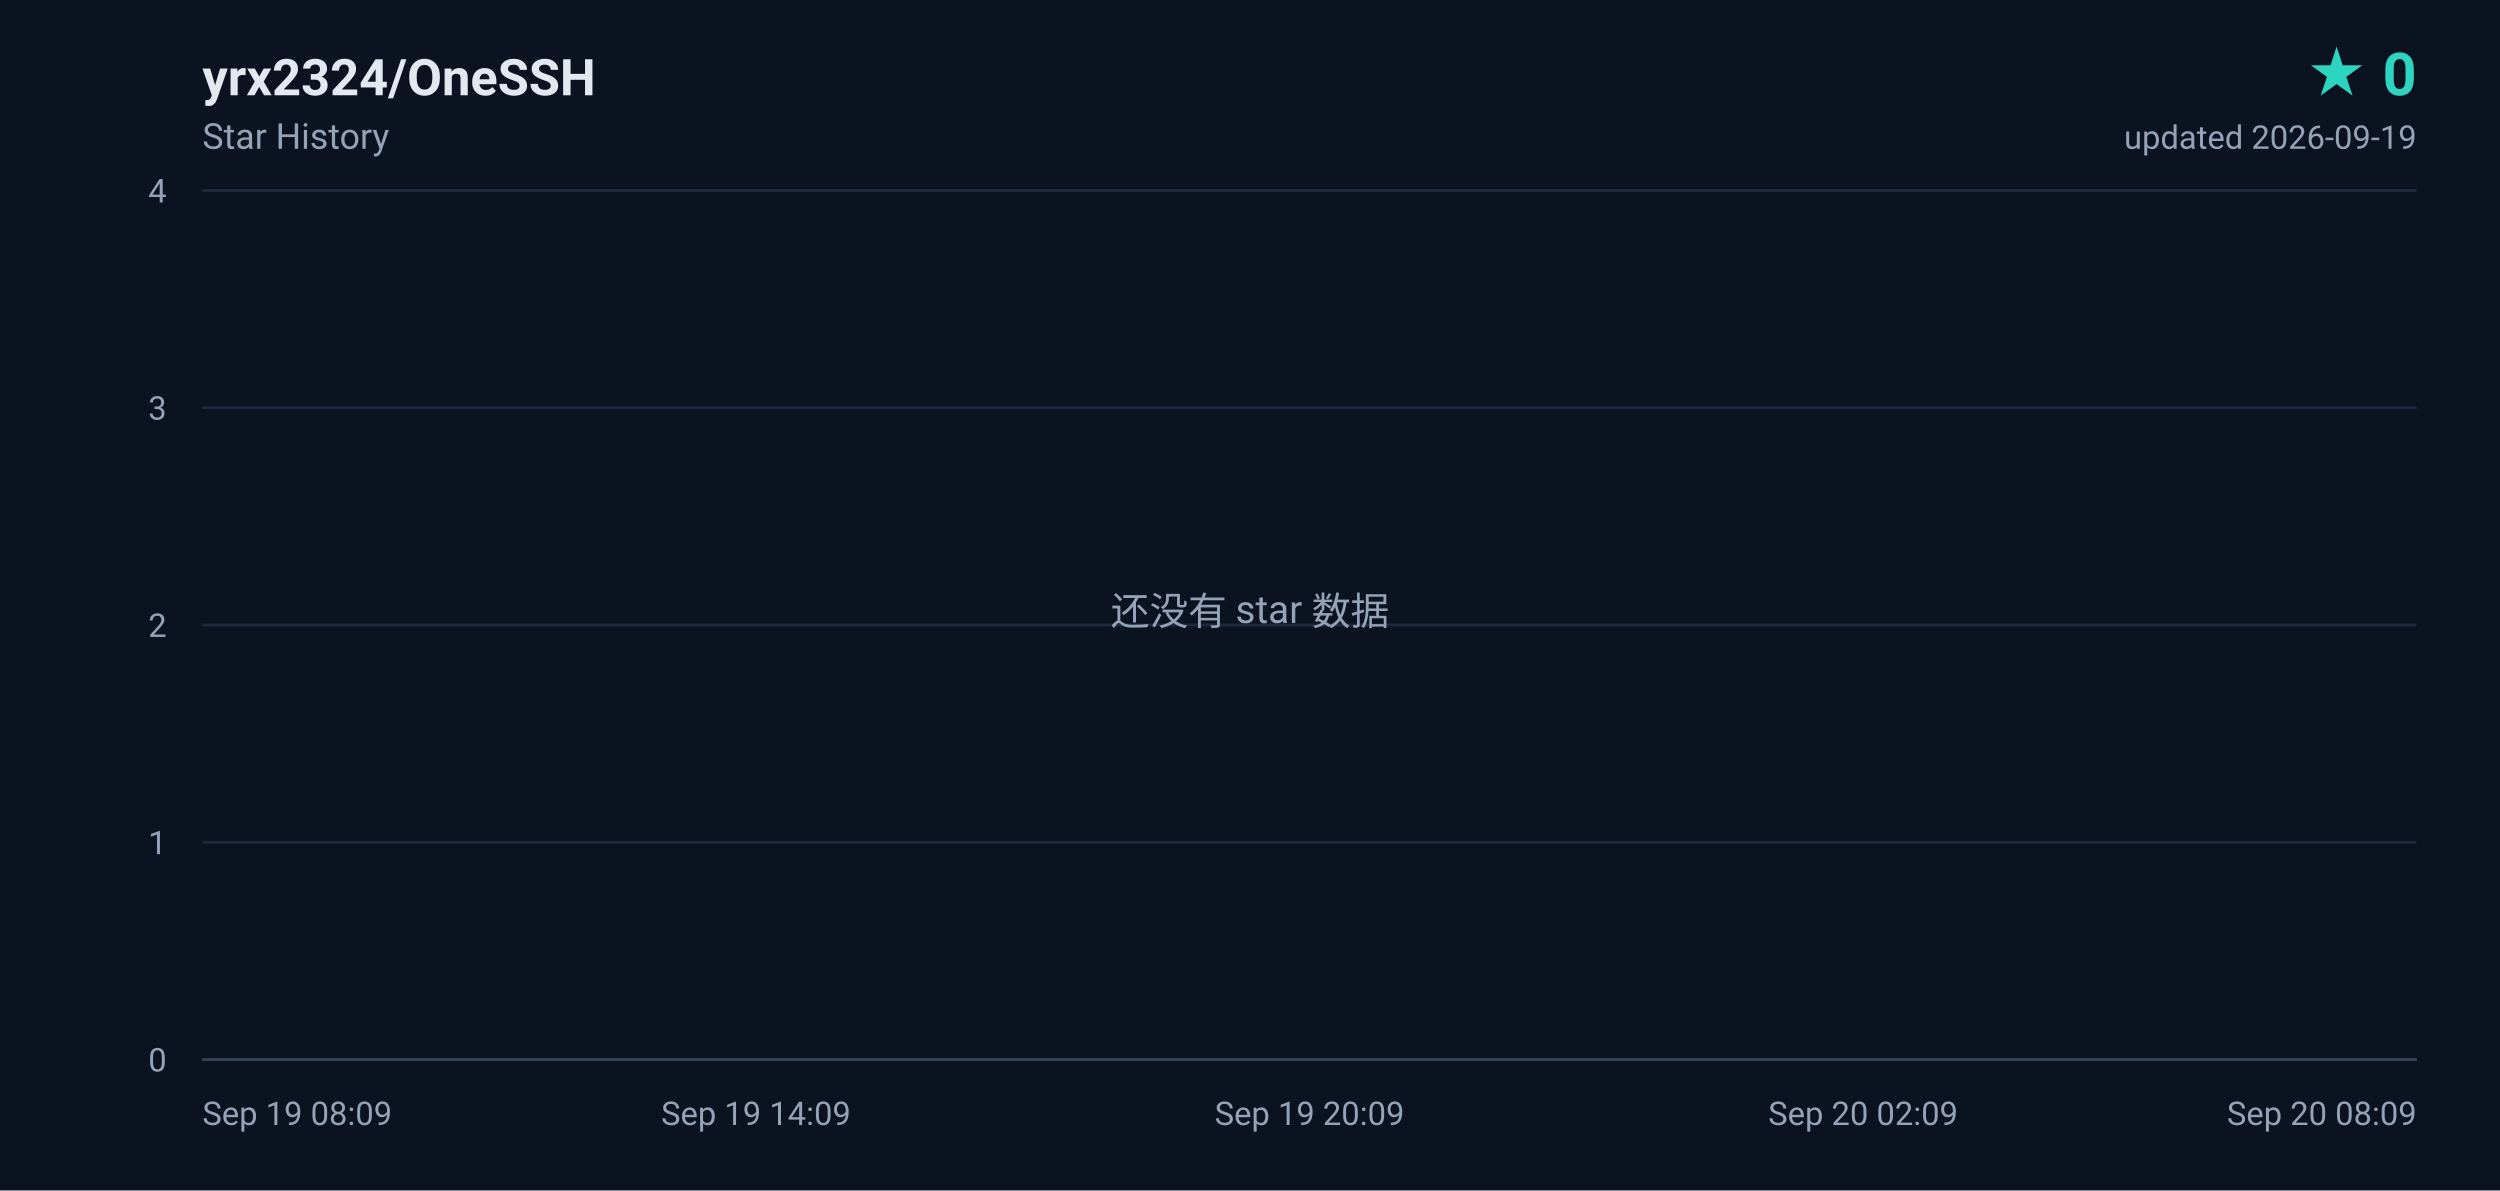
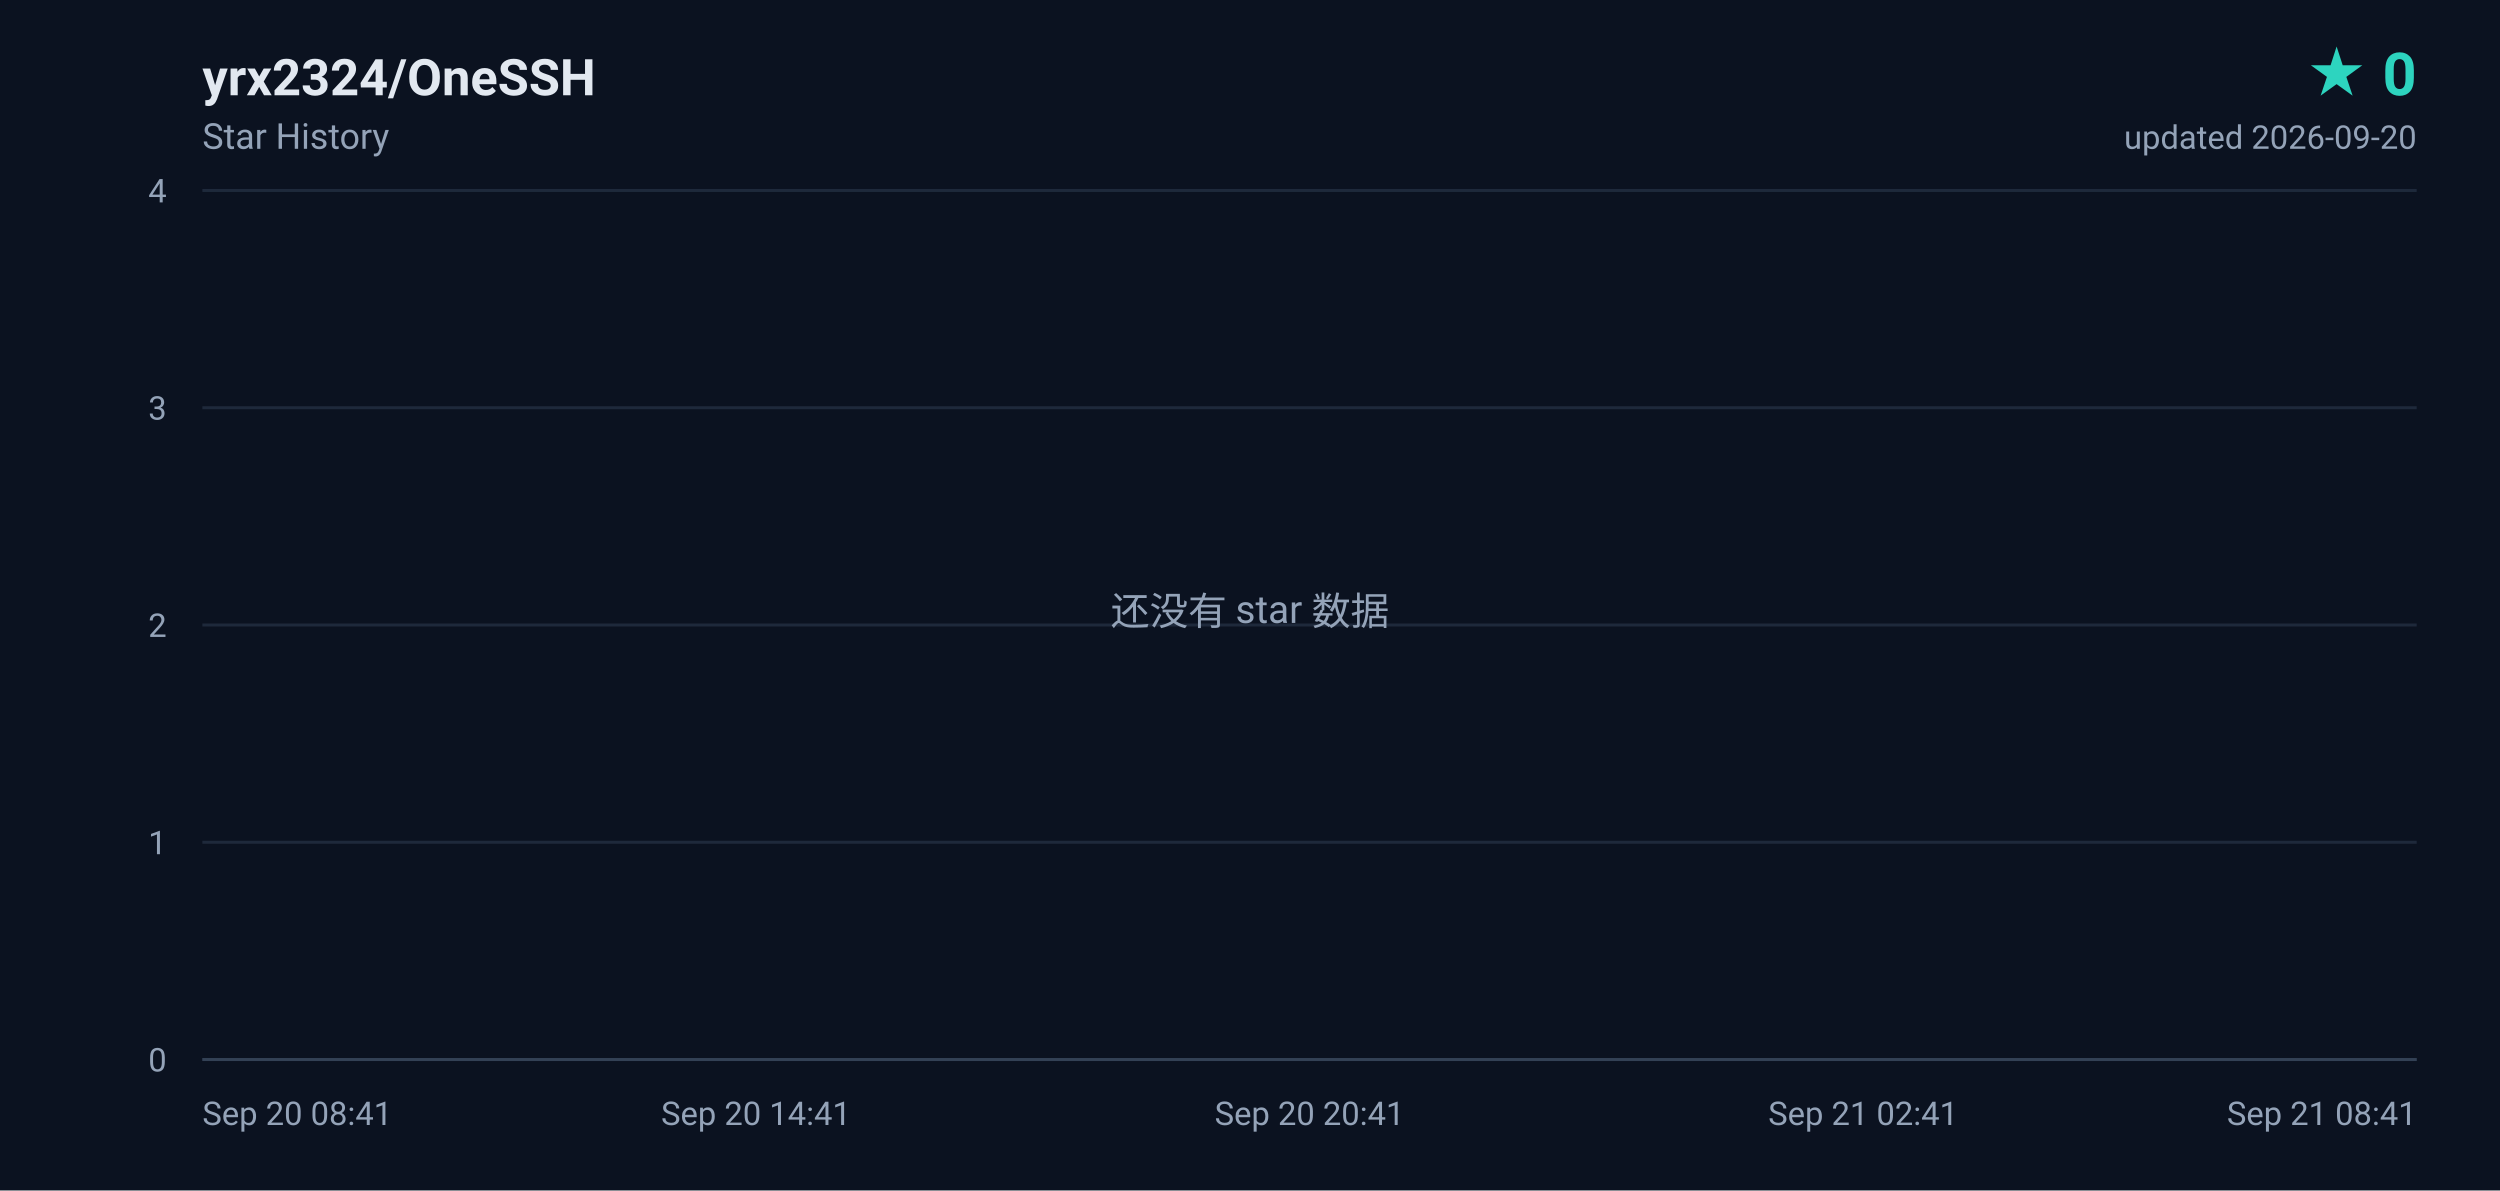
<svg xmlns="http://www.w3.org/2000/svg" width="840" height="400" viewBox="0 0 840 400" role="img" aria-label="yrx2324/OneSSH star history, 0 stars">
  <defs>
    <linearGradient id="area" x1="0" y1="0" x2="0" y2="1">
      <stop offset="0%" stop-color="#2dd4bf" stop-opacity="0.18" />
      <stop offset="100%" stop-color="#2dd4bf" stop-opacity="0" />
    </linearGradient>
  </defs>
  <rect width="840" height="400" fill="#0b1220" />
  <g font-family="ui-sans-serif,-apple-system,BlinkMacSystemFont,'Segoe UI',Roboto,'Helvetica Neue',Arial,sans-serif">
    <text x="68" y="32" fill="#e2e8f0" font-size="17" font-weight="600">yrx2324/OneSSH</text>
    <text x="68" y="50" fill="#94a3b8" font-size="12">Star History</text>
    <text x="812" y="32" fill="#2dd4bf" font-size="20" font-weight="700" text-anchor="end">★ 0</text>
-     <text x="812" y="50" fill="#94a3b8" font-size="11" text-anchor="end">updated 2026-09-19</text>
+     <text x="812" y="50" fill="#94a3b8" font-size="11" text-anchor="end">updated 2026-09-20</text>
    <line x1="68" y1="356.0" x2="812" y2="356.0" stroke="#1e293b" stroke-width="1" />
    <text x="56" y="360.0" fill="#94a3b8" font-size="11" text-anchor="end">0</text>
    <line x1="68" y1="283.0" x2="812" y2="283.0" stroke="#1e293b" stroke-width="1" />
    <text x="56" y="287.0" fill="#94a3b8" font-size="11" text-anchor="end">1</text>
    <line x1="68" y1="210.0" x2="812" y2="210.0" stroke="#1e293b" stroke-width="1" />
    <text x="56" y="214.0" fill="#94a3b8" font-size="11" text-anchor="end">2</text>
    <line x1="68" y1="137.0" x2="812" y2="137.0" stroke="#1e293b" stroke-width="1" />
    <text x="56" y="141.0" fill="#94a3b8" font-size="11" text-anchor="end">3</text>
    <line x1="68" y1="64.0" x2="812" y2="64.0" stroke="#1e293b" stroke-width="1" />
    <text x="56" y="68.0" fill="#94a3b8" font-size="11" text-anchor="end">4</text>
-     <text x="68.0" y="378.0" fill="#94a3b8" font-size="11" text-anchor="start">Sep 19 08:09</text>
-     <text x="254.0" y="378.0" fill="#94a3b8" font-size="11" text-anchor="middle">Sep 19 14:09</text>
-     <text x="440.0" y="378.0" fill="#94a3b8" font-size="11" text-anchor="middle">Sep 19 20:09</text>
-     <text x="626.0" y="378.0" fill="#94a3b8" font-size="11" text-anchor="middle">Sep 20 02:09</text>
-     <text x="812.0" y="378.0" fill="#94a3b8" font-size="11" text-anchor="end">Sep 20 08:09</text>
+     <text x="68.0" y="378.0" fill="#94a3b8" font-size="11" text-anchor="start">Sep 20 08:41</text>
+     <text x="254.0" y="378.0" fill="#94a3b8" font-size="11" text-anchor="middle">Sep 20 14:41</text>
+     <text x="440.0" y="378.0" fill="#94a3b8" font-size="11" text-anchor="middle">Sep 20 20:41</text>
+     <text x="626.0" y="378.0" fill="#94a3b8" font-size="11" text-anchor="middle">Sep 21 02:41</text>
+     <text x="812.0" y="378.0" fill="#94a3b8" font-size="11" text-anchor="end">Sep 21 08:41</text>
    <line x1="68" y1="356" x2="812" y2="356" stroke="#334155" stroke-width="1" />
    <text x="420" y="210" fill="#94a3b8" font-size="13" text-anchor="middle">还没有 star 数据</text>
  </g>
</svg>
